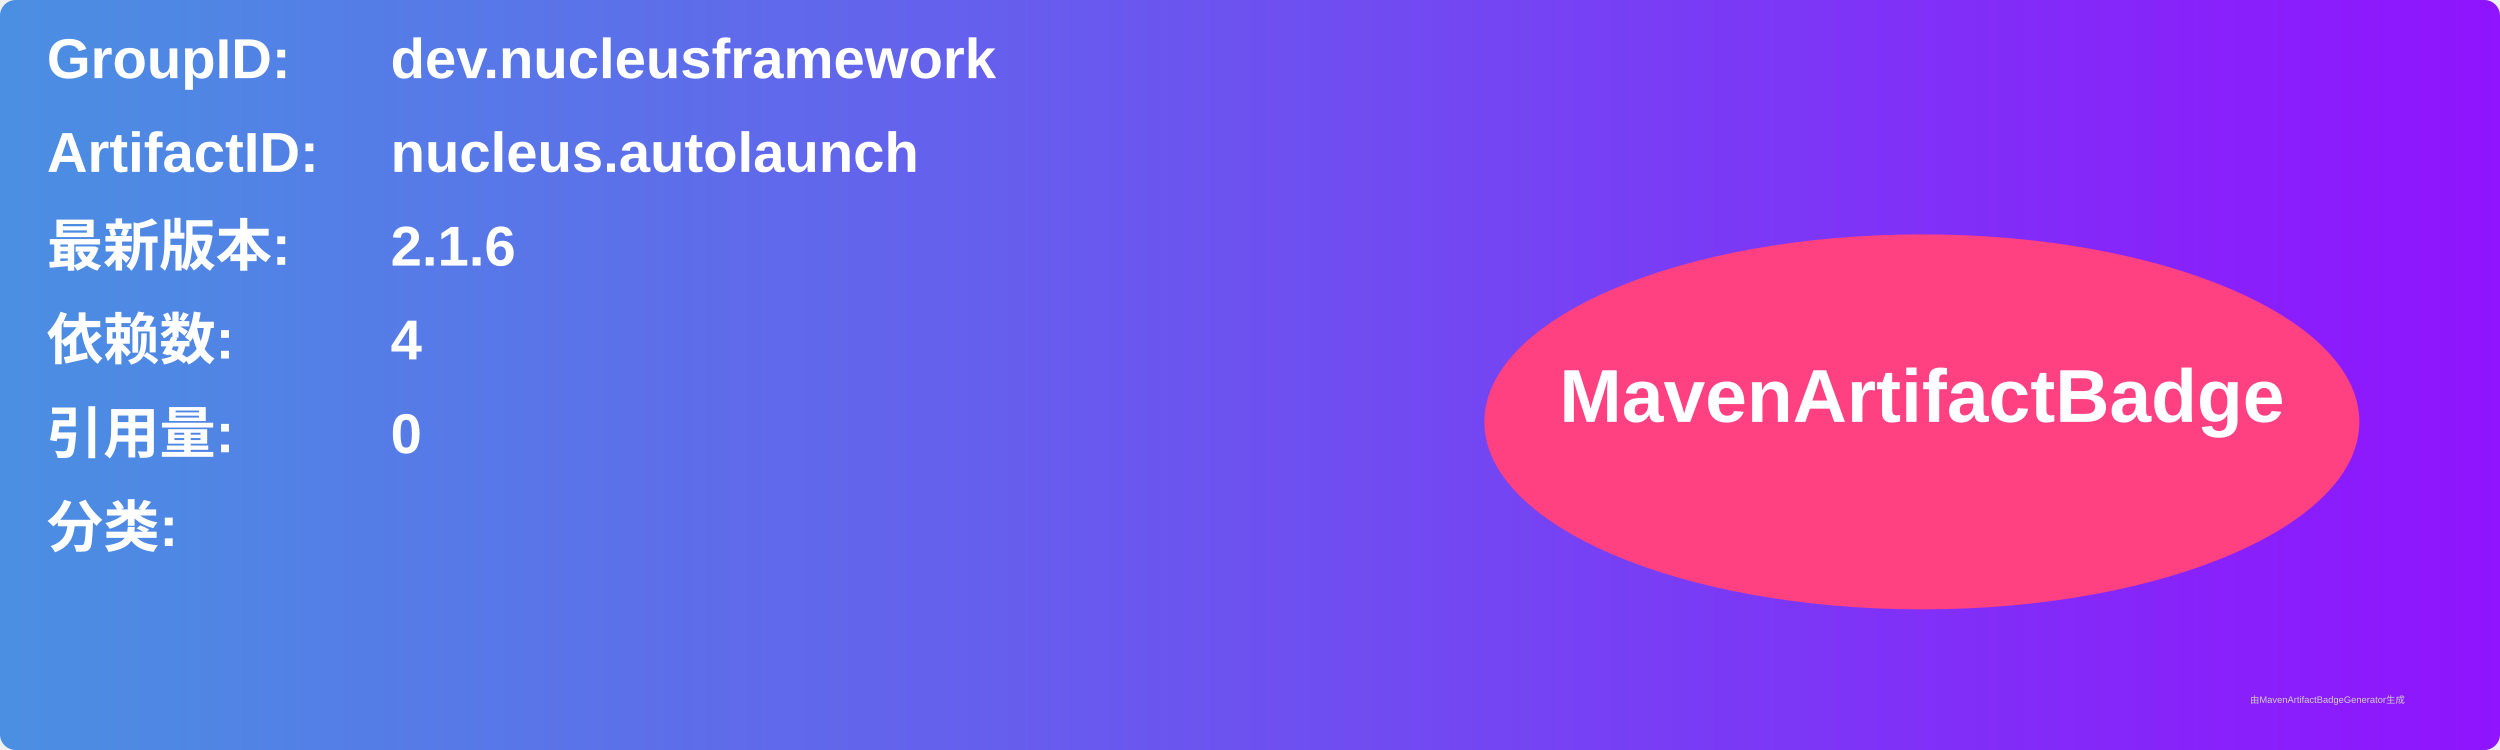
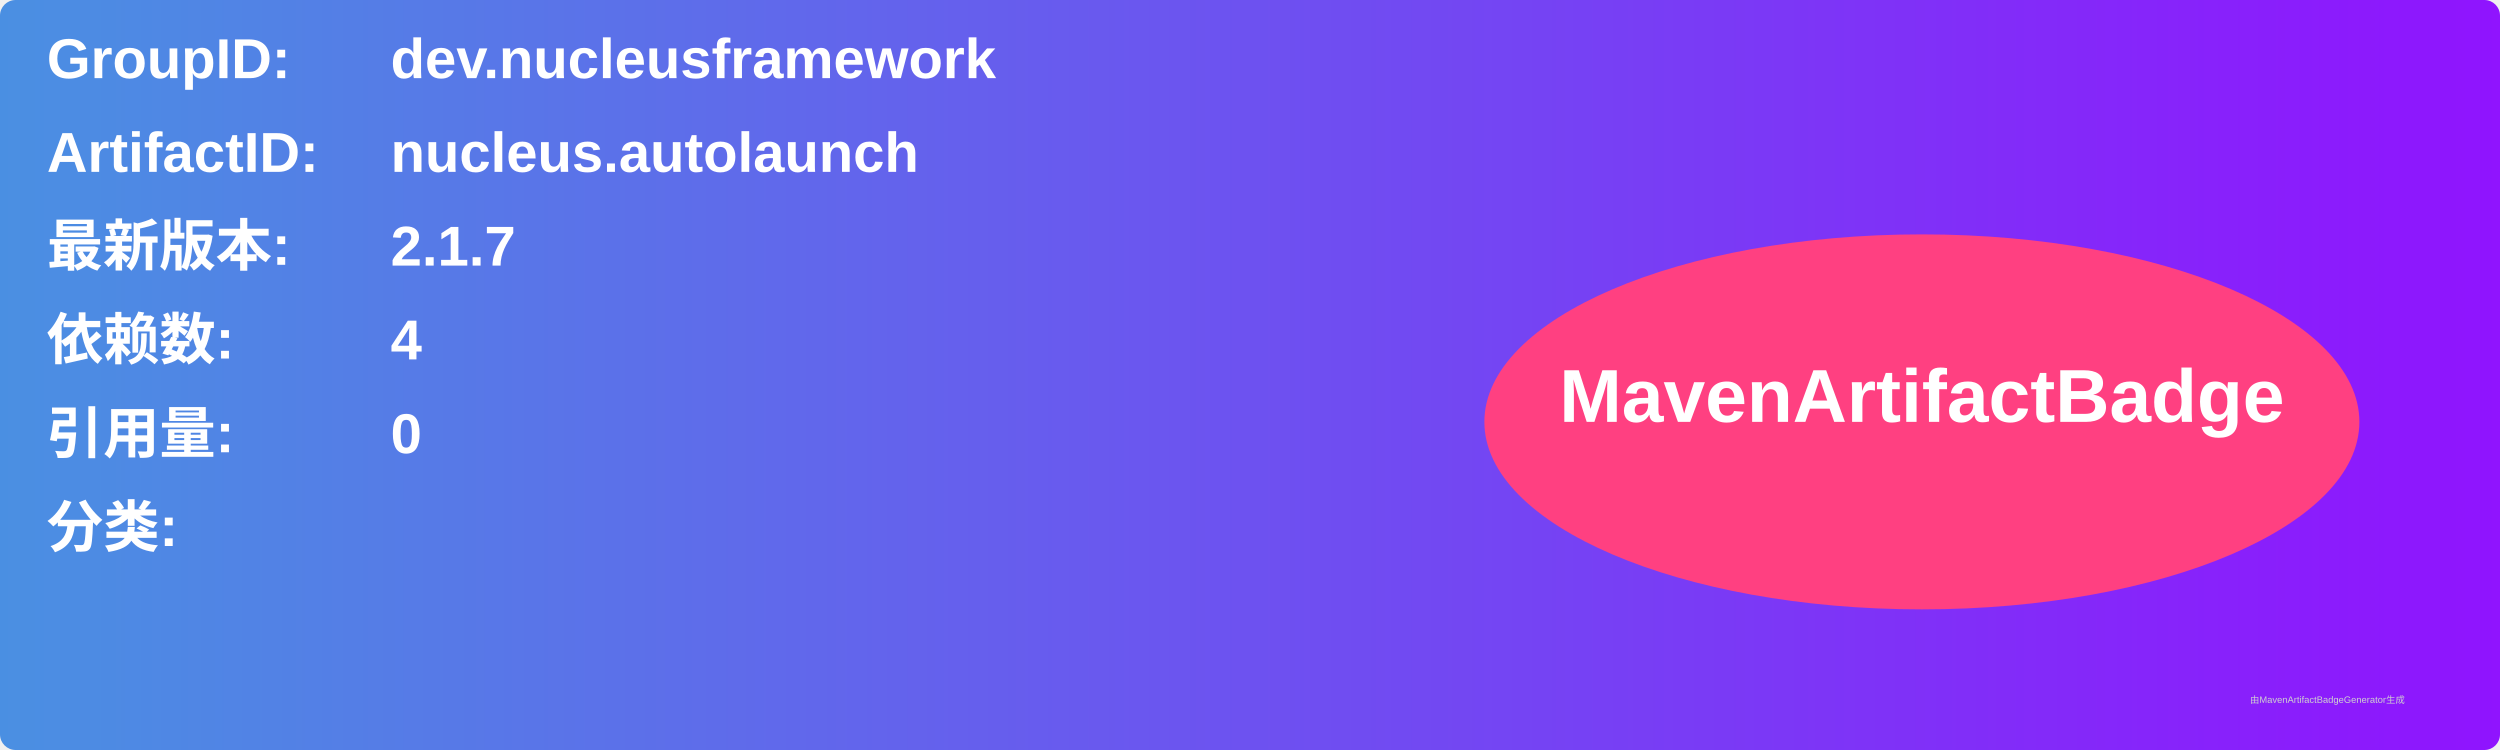
<svg xmlns="http://www.w3.org/2000/svg" width="800" height="240" viewBox="0 0 800 240">
  <linearGradient id="grad" x1="0%" y1="0%" x2="100%" y2="0%">
    <stop offset="0%" stop-color="#4a90e2" />
    <stop offset="100%" stop-color="#9013fe" />
  </linearGradient>
  <rect width="100%" height="100%" rx="5" ry="5" fill="url(#grad)" />
  <g transform="translate(15, 15)">
    <text x="0" y="10" font-family="Arial" font-size="18" fill="white" font-weight="bold" width="260">GroupID:</text>
    <text x="110" y="10" font-family="Arial" font-size="18" fill="white" font-weight="bold" width="460">dev.nucleusframework</text>
    <text x="0" y="40" font-family="Arial" font-size="18" fill="white" font-weight="bold" width="260">ArtifactID:</text>
    <text x="110" y="40" font-family="Arial" font-size="18" fill="white" font-weight="bold" width="460">nucleus.autolaunch</text>
    <text x="0" y="70" font-family="Arial" font-size="18" fill="white" font-weight="bold">最新版本:</text>
    <text x="110" y="70" font-family="Arial" font-size="18" fill="white" font-weight="bold">
-       <tspan font-weight="bold">2.1.6</tspan>
+       <tspan font-weight="bold">2.1.7</tspan>
    </text>
    <text x="0" y="100" font-family="Arial" font-size="18" fill="white" font-weight="bold">依赖数: </text>
    <text x="110" y="100" font-family="Arial" font-size="18" fill="white">
      <tspan font-weight="bold">4</tspan>
    </text>
    <text x="0" y="130" font-family="Arial" font-size="18" fill="white" font-weight="bold">引用量: </text>
    <text x="110" y="130" font-family="Arial" font-size="18" fill="white">
      <tspan font-weight="bold">0</tspan>
    </text>
    <text x="0" y="160" font-family="Arial" font-size="18" fill="white" font-weight="bold">分类:</text>
    <text x="10" y="190" font-family="Arial" font-size="10" fill="white">
      <tspan font-weight="bold" />
    </text>
    <ellipse cx="600" cy="120" rx="140" ry="60" fill="#ff4081" />
    <text x="600" y="120" text-anchor="middle" font-family="Arial" font-size="24" fill="white" font-weight="bold">MavenArtifactBadge</text>
  </g>
  <text x="720" y="225" font-family="Arial" font-size="3" fill="#d0d0d0">由MavenArtifactBadgeGenerator生成</text>
</svg>
